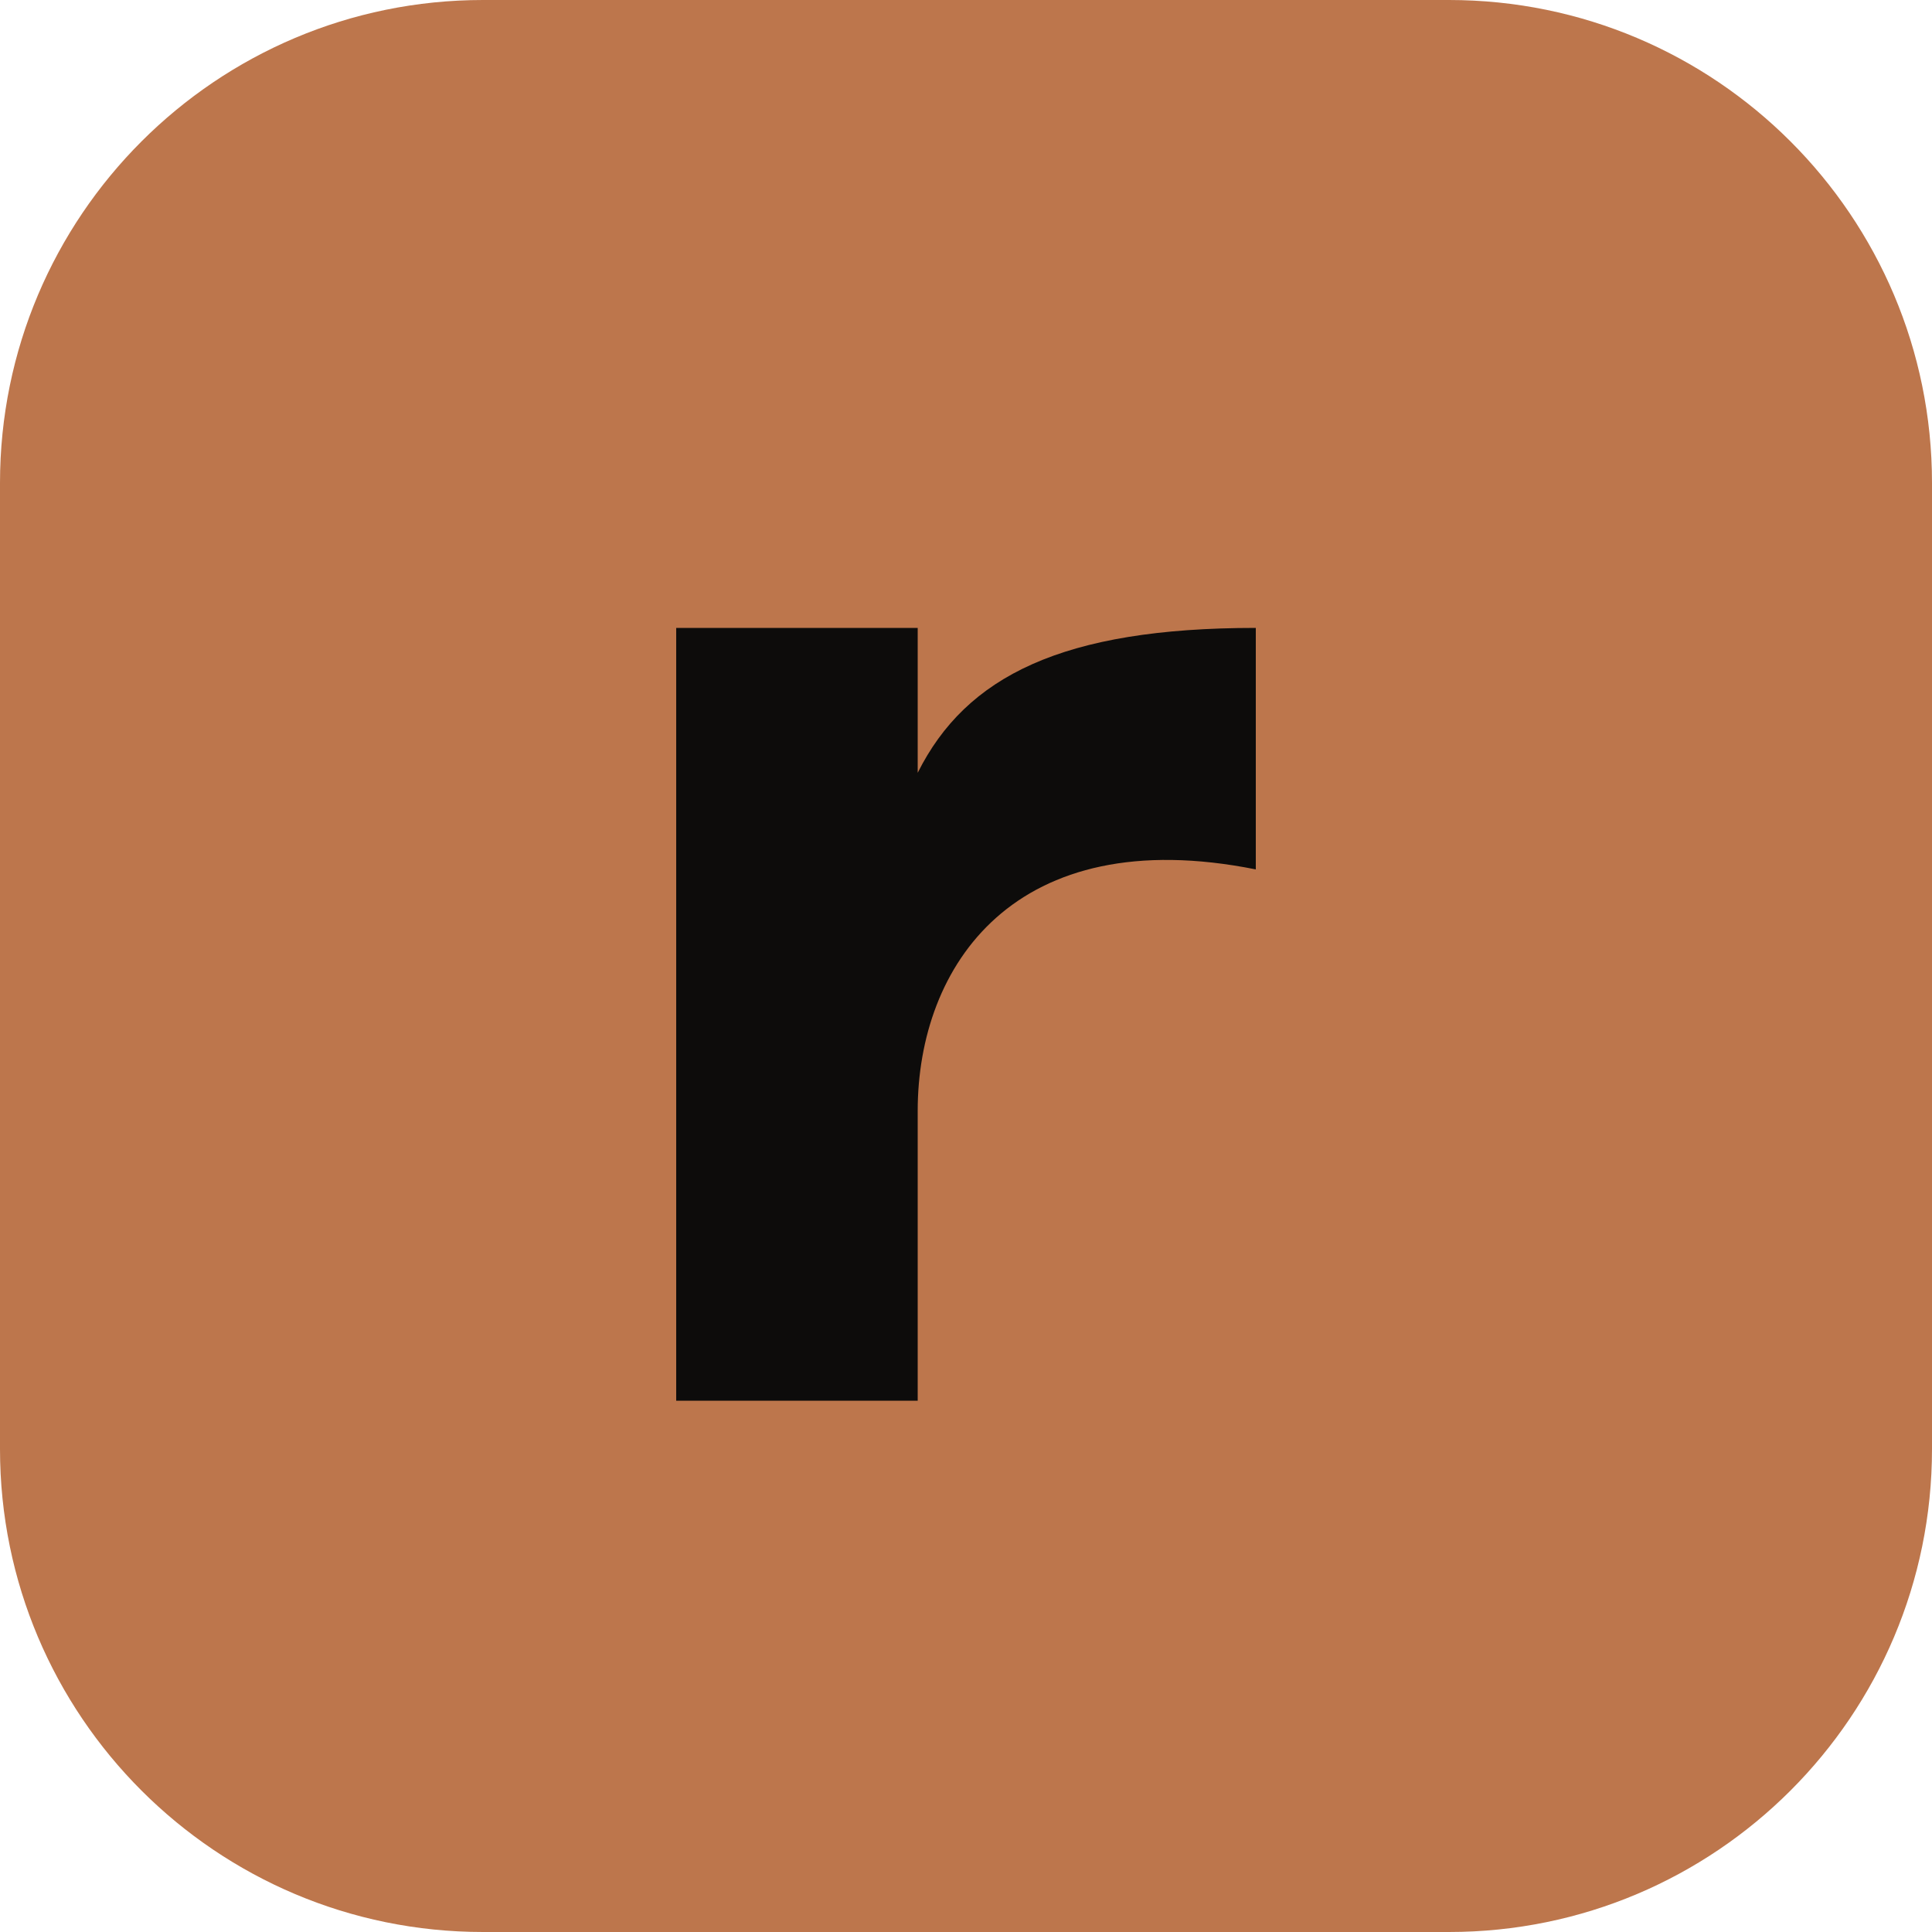
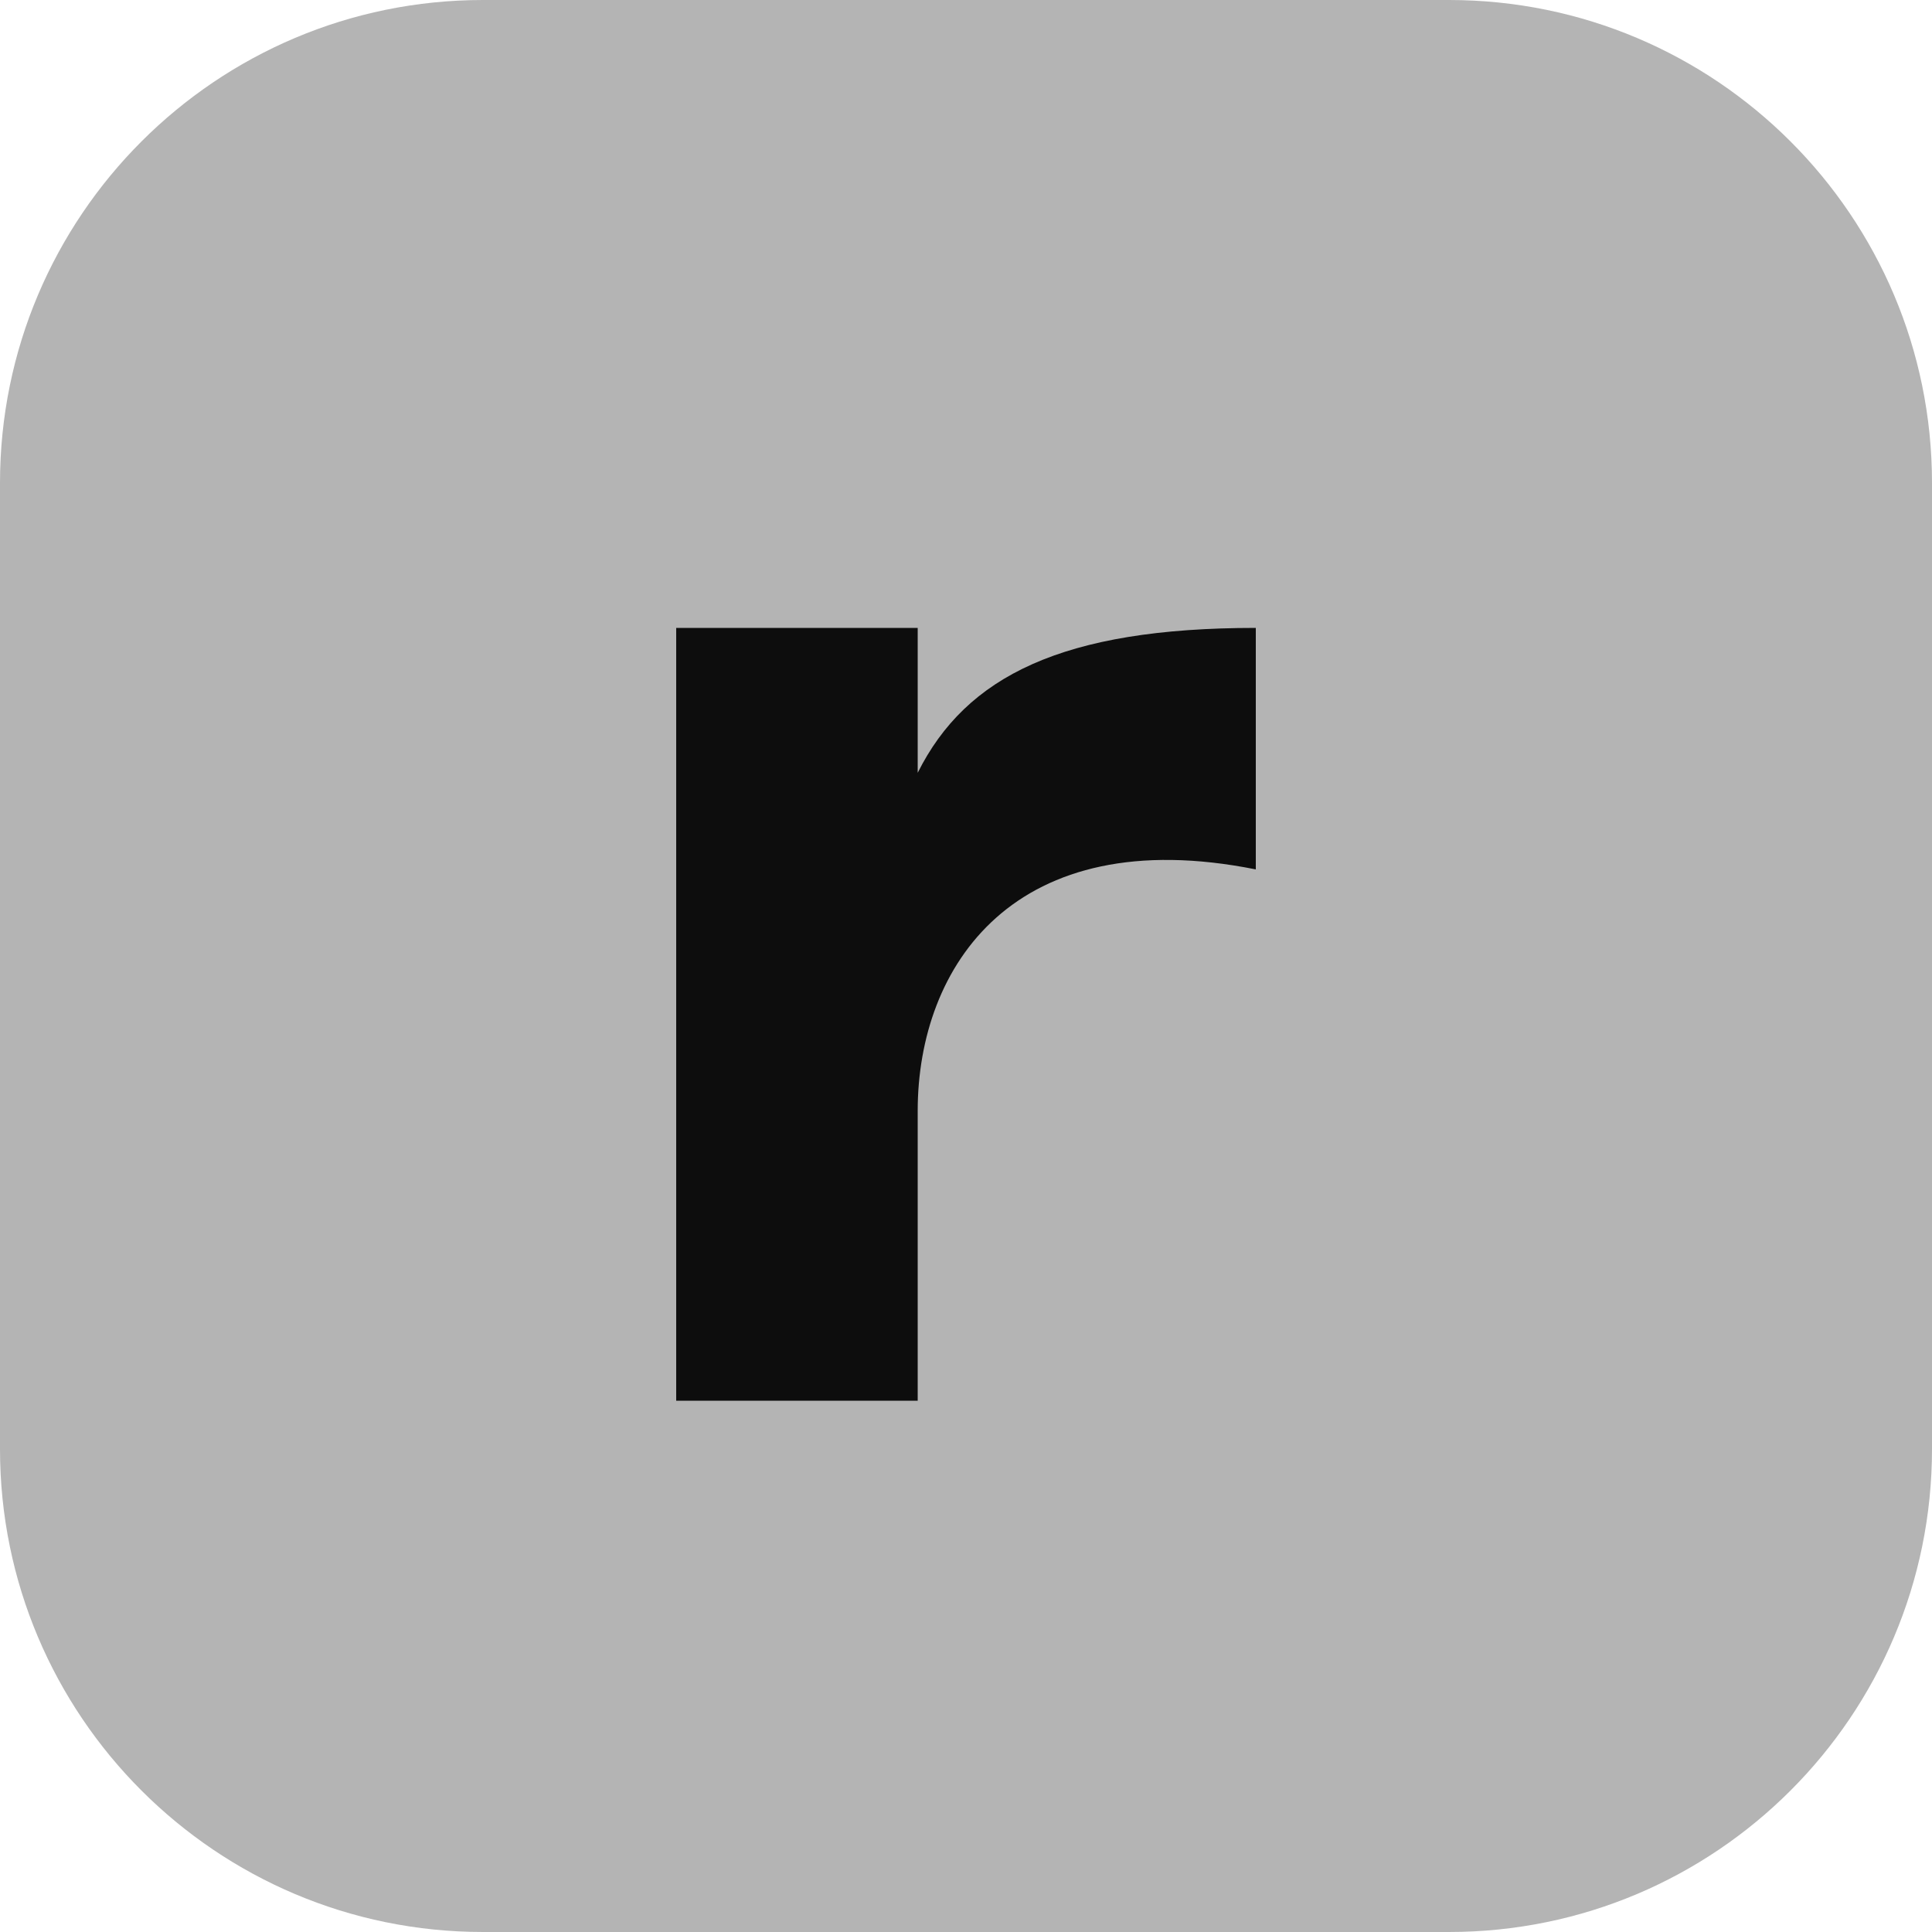
<svg xmlns="http://www.w3.org/2000/svg" viewBox="0 0 40 40">
-   <rect width="40" height="40" rx="10" fill="#bd764c" />
-   <path d="M14 29V13h5v3c1-2 3-3 7-3v5c-5-1-7 2-7 5v6z" fill="#0d0c0b" />
+   <rect width="40" height="40" rx="10" fill="#b4b4b4" />
+   <path d="M14 29V13h5v3c1-2 3-3 7-3v5c-5-1-7 2-7 5v6z" fill="#0d0d0d" />
</svg>
